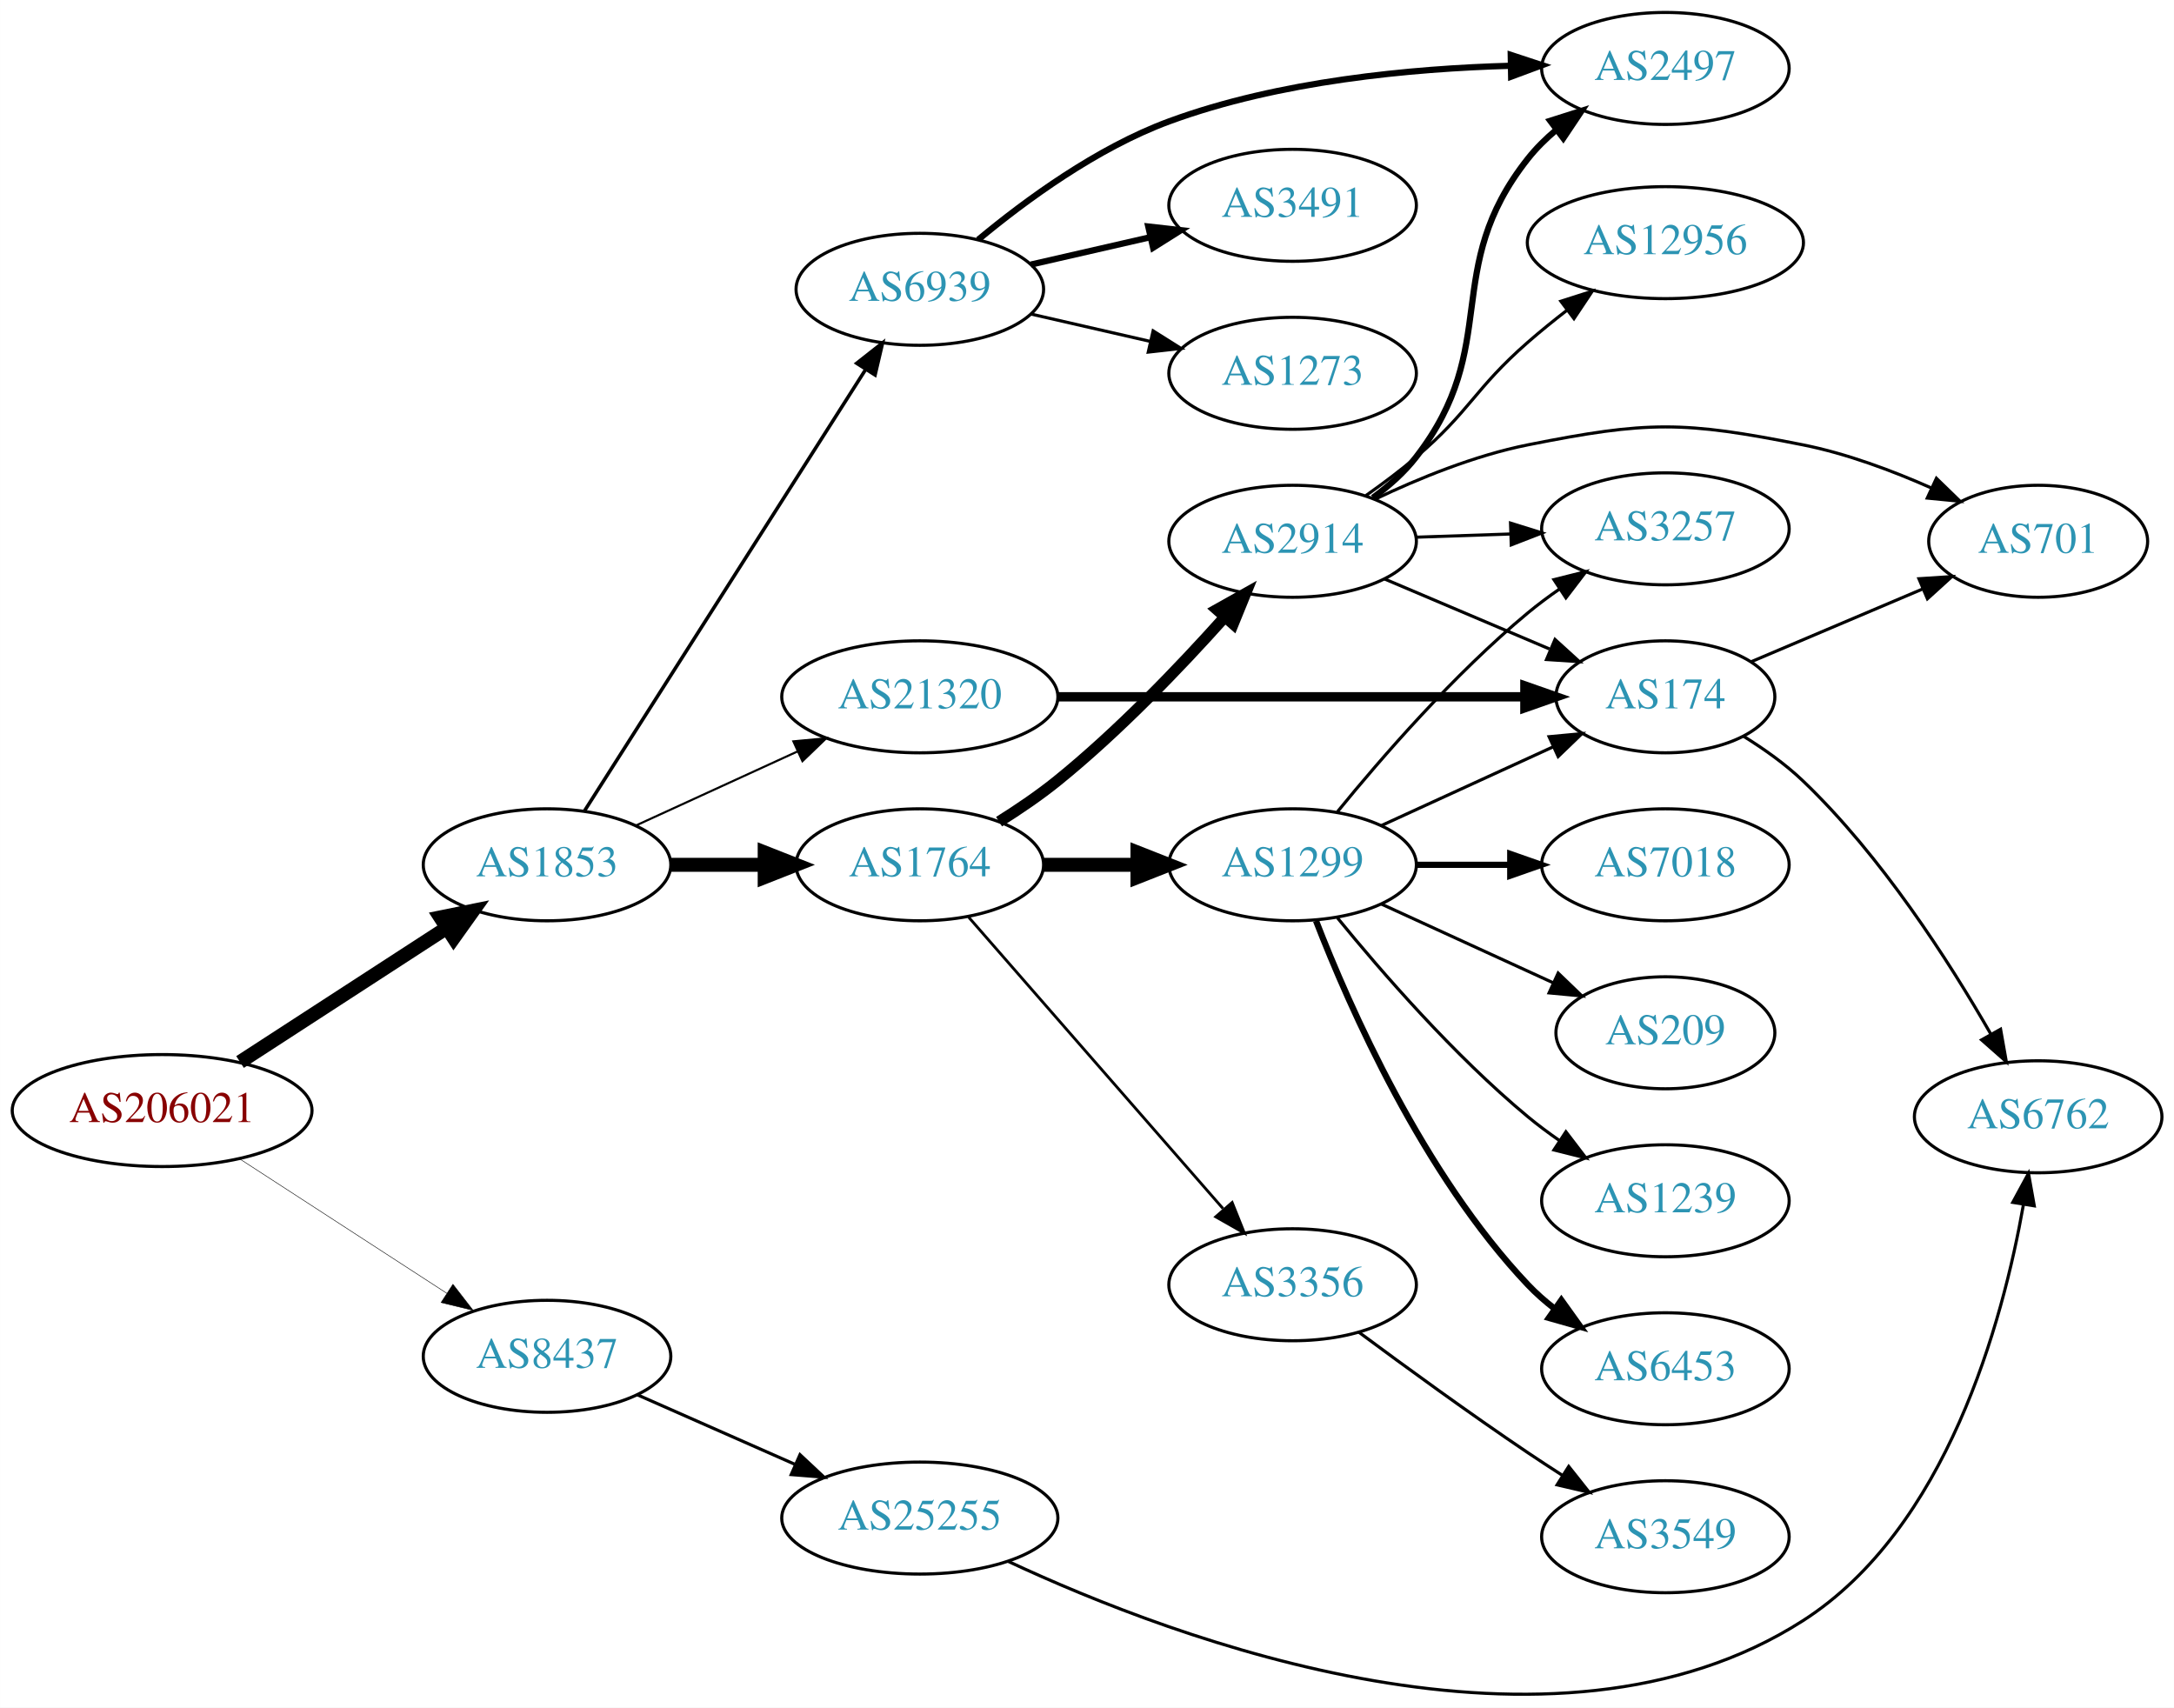
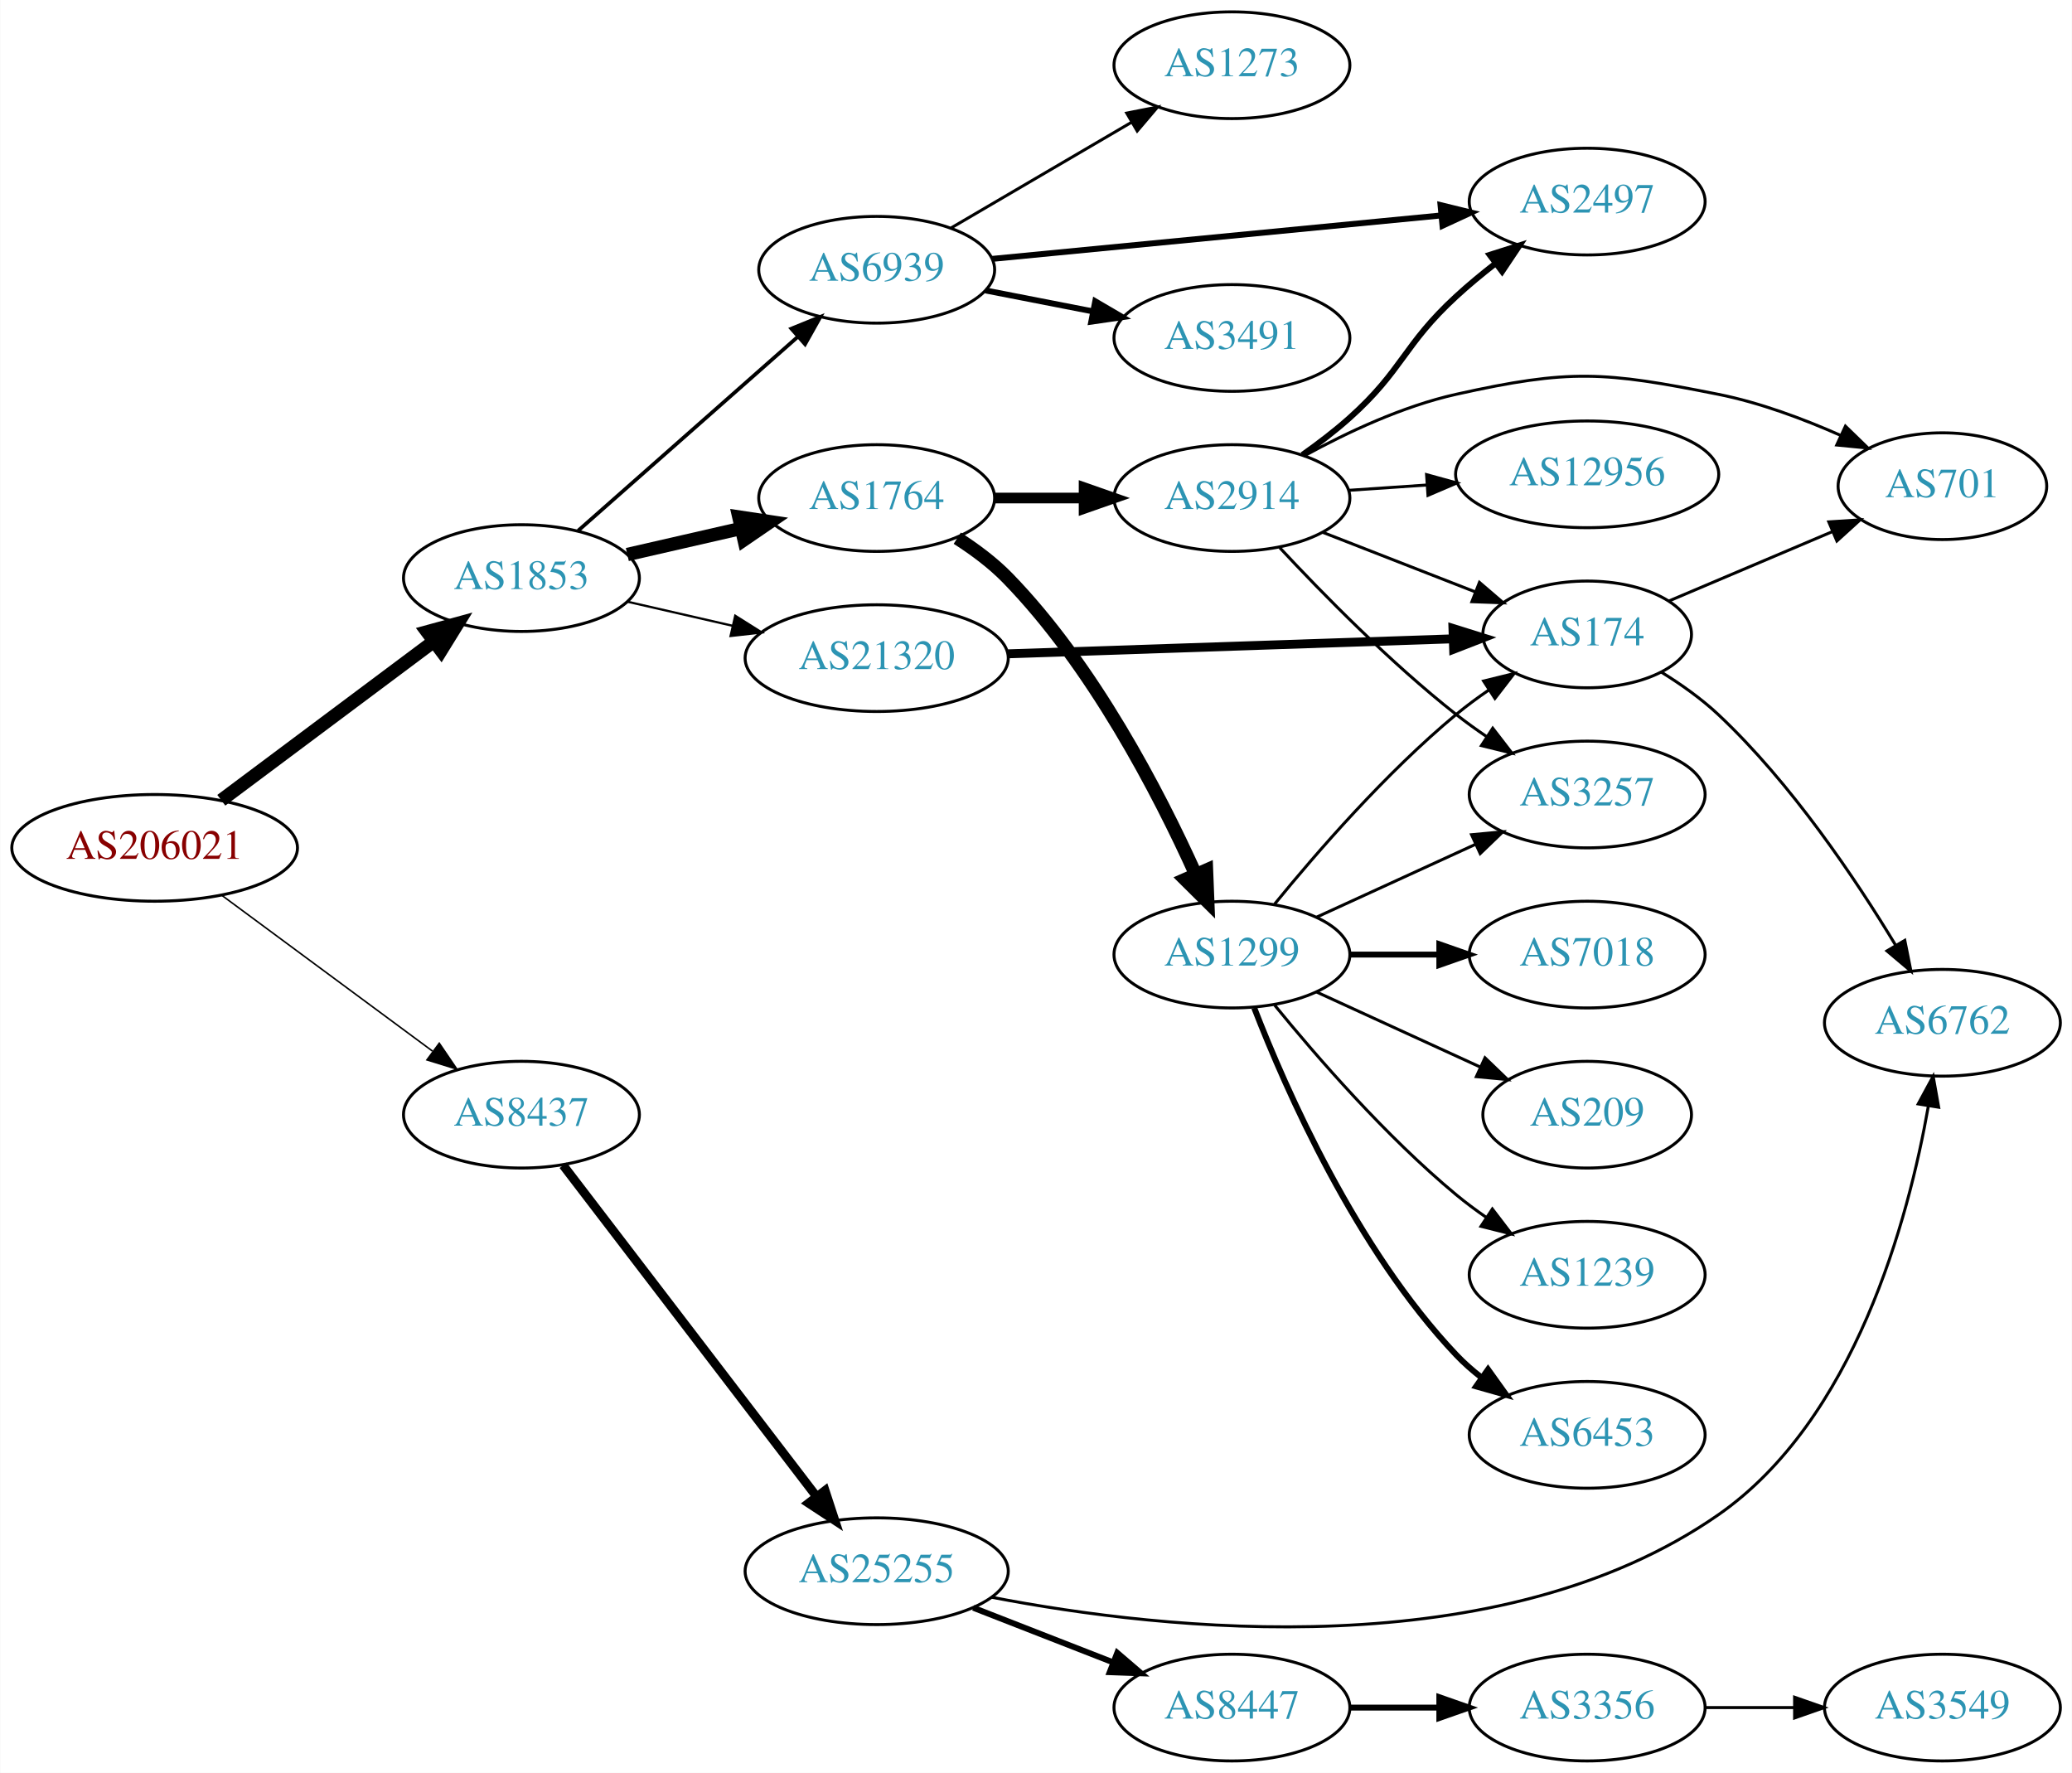
- <svg xmlns="http://www.w3.org/2000/svg" xmlns:xlink="http://www.w3.org/1999/xlink" width="699pt" height="549pt" viewBox="0.00 0.00 698.85 548.92">
-   <g id="graph0" class="graph" transform="scale(1 1) rotate(0) translate(4 544.924)">
-     <polygon fill="white" stroke="none" points="-4,4 -4,-544.924 694.855,-544.924 694.855,4 -4,4" />
+ <svg xmlns="http://www.w3.org/2000/svg" xmlns:xlink="http://www.w3.org/1999/xlink" width="699pt" height="598pt" viewBox="0.00 0.00 698.85 598.00">
+   <g id="graph0" class="graph" transform="scale(1 1) rotate(0) translate(4 594)">
+     <polygon fill="white" stroke="none" points="-4,4 -4,-594 694.855,-594 694.855,4 -4,4" />
    <g id="node1" class="node">
      <g id="a_node1">
        <a xlink:href="/asn/206021" xlink:title="AS206021 ~ Wirtschaftskammer Steiermark [AT]">
-           <ellipse fill="#ffffff" stroke="black" cx="48.096" cy="-187.924" rx="48.192" ry="18" />
-           <text text-anchor="middle" x="48.096" y="-184.224" font-family="Times,serif" font-size="14.00" fill="#880000">AS206021</text>
+           <ellipse fill="#ffffff" stroke="black" cx="48.096" cy="-308" rx="48.192" ry="18" />
+           <text text-anchor="middle" x="48.096" y="-304.3" font-family="Times,serif" font-size="14.00" fill="#880000">AS206021</text>
        </a>
      </g>
    </g>
    <g id="node2" class="node">
      <g id="a_node2">
        <a xlink:href="/asn/1853" xlink:title="AS1853 ~ ACOnet Backbone [AT]">
-           <ellipse fill="#ffffff" stroke="black" cx="171.838" cy="-266.924" rx="39.794" ry="18" />
-           <text text-anchor="middle" x="171.838" y="-263.224" font-family="Times,serif" font-size="14.00" fill="#2c94b3">AS1853</text>
+           <ellipse fill="#ffffff" stroke="black" cx="171.838" cy="-399" rx="39.794" ry="18" />
+           <text text-anchor="middle" x="171.838" y="-395.3" font-family="Times,serif" font-size="14.00" fill="#2c94b3">AS1853</text>
        </a>
      </g>
    </g>
    <g id="edge1" class="edge">
-       <path fill="none" stroke="black" stroke-width="4.5" d="M73.148,-203.532C92.187,-215.887 118.924,-233.237 139.614,-246.663" />
-       <polygon fill="black" stroke="black" stroke-width="4.5" points="137.539,-250.01 148.071,-252.151 141.826,-243.404 137.539,-250.01" />
+       <path fill="none" stroke="black" stroke-width="4.5" d="M70.581,-324.059C90.467,-338.924 120.182,-361.136 142.102,-377.521" />
+       <polygon fill="black" stroke="black" stroke-width="4.5" points="140.011,-380.874 150.378,-383.707 144.726,-374.566 140.011,-380.874" />
    </g>
    <g id="node3" class="node">
      <g id="a_node3">
        <a xlink:href="/asn/8437" xlink:title="AS8437 ~ Hutchison Drei Austria GmbH [AT]">
-           <ellipse fill="#ffffff" stroke="black" cx="171.838" cy="-108.924" rx="39.794" ry="18" />
-           <text text-anchor="middle" x="171.838" y="-105.224" font-family="Times,serif" font-size="14.00" fill="#2c94b3">AS8437</text>
+           <ellipse fill="#ffffff" stroke="black" cx="171.838" cy="-218" rx="39.794" ry="18" />
+           <text text-anchor="middle" x="171.838" y="-214.3" font-family="Times,serif" font-size="14.00" fill="#2c94b3">AS8437</text>
        </a>
      </g>
    </g>
    <g id="edge2" class="edge">
-       <path fill="none" stroke="black" stroke-width="0.161" d="M73.148,-172.317C92.187,-159.962 118.924,-142.612 139.614,-129.186" />
-       <polygon fill="black" stroke="black" stroke-width="0.161" points="141.587,-132.078 148.071,-123.698 137.777,-126.206 141.587,-132.078" />
+       <path fill="none" stroke="black" stroke-width="0.519" d="M70.861,-291.91C90.665,-277.269 120.046,-255.549 141.837,-239.439" />
+       <polygon fill="black" stroke="black" stroke-width="0.519" points="144.113,-242.109 150.074,-233.35 139.952,-236.48 144.113,-242.109" />
    </g>
    <g id="node4" class="node">
      <g id="a_node4">
-         <a xlink:href="/asn/6939" xlink:title="AS6939 ~ Hurricane Electric LLC [US]">
-           <ellipse fill="#ffffff" stroke="black" cx="291.681" cy="-451.924" rx="39.794" ry="18" />
-           <text text-anchor="middle" x="291.681" y="-448.224" font-family="Times,serif" font-size="14.00" fill="#2c94b3">AS6939</text>
+         <a xlink:href="/asn/1764" xlink:title="AS1764 ~ NEXTLAYER-AS [AT]">
+           <ellipse fill="#ffffff" stroke="black" cx="291.681" cy="-426" rx="39.794" ry="18" />
+           <text text-anchor="middle" x="291.681" y="-422.3" font-family="Times,serif" font-size="14.00" fill="#2c94b3">AS1764</text>
        </a>
      </g>
    </g>
    <g id="edge3" class="edge">
-       <path fill="none" stroke="black" stroke-width="1.125" d="M183.924,-284.329C204.77,-317.055 249.898,-387.9 274.271,-426.163" />
-       <polygon fill="black" stroke="black" stroke-width="1.125" points="271.385,-428.147 279.709,-434.701 277.289,-424.387 271.385,-428.147" />
+       <path fill="none" stroke="black" stroke-width="4.5" d="M207.557,-406.955C219.557,-409.704 233.178,-412.825 245.871,-415.733" />
+       <polygon fill="black" stroke="black" stroke-width="4.5" points="245.175,-419.613 255.802,-418.009 246.934,-411.937 245.175,-419.613" />
    </g>
    <g id="node5" class="node">
      <g id="a_node5">
-         <a xlink:href="/asn/1764" xlink:title="AS1764 ~ NEXTLAYER-AS [AT]">
-           <ellipse fill="#ffffff" stroke="black" cx="291.681" cy="-266.924" rx="39.794" ry="18" />
-           <text text-anchor="middle" x="291.681" y="-263.224" font-family="Times,serif" font-size="14.00" fill="#2c94b3">AS1764</text>
+         <a xlink:href="/asn/6939" xlink:title="AS6939 ~ Hurricane Electric LLC [US]">
+           <ellipse fill="#ffffff" stroke="black" cx="291.681" cy="-503" rx="39.794" ry="18" />
+           <text text-anchor="middle" x="291.681" y="-499.3" font-family="Times,serif" font-size="14.00" fill="#2c94b3">AS6939</text>
        </a>
      </g>
    </g>
    <g id="edge4" class="edge">
-       <path fill="none" stroke="black" stroke-width="4.5" d="M211.751,-266.924C221.304,-266.924 231.654,-266.924 241.616,-266.924" />
-       <polygon fill="black" stroke="black" stroke-width="4.5" points="241.809,-270.862 251.809,-266.924 241.809,-262.987 241.809,-270.862" />
+       <path fill="none" stroke="black" stroke-width="1.25" d="M190.993,-415.022C210.773,-432.479 242.576,-460.546 264.93,-480.274" />
+       <polygon fill="black" stroke="black" stroke-width="1.25" points="262.885,-483.138 272.699,-487.13 267.517,-477.889 262.885,-483.138" />
    </g>
    <g id="node6" class="node">
      <g id="a_node6">
        <a xlink:href="/asn/21320" xlink:title="AS21320 ~ GEANT Vereniging [EU]">
-           <ellipse fill="#ffffff" stroke="black" cx="291.681" cy="-320.924" rx="44.393" ry="18" />
-           <text text-anchor="middle" x="291.681" y="-317.224" font-family="Times,serif" font-size="14.00" fill="#2c94b3">AS21320</text>
+           <ellipse fill="#ffffff" stroke="black" cx="291.681" cy="-372" rx="44.393" ry="18" />
+           <text text-anchor="middle" x="291.681" y="-368.3" font-family="Times,serif" font-size="14.00" fill="#2c94b3">AS21320</text>
        </a>
      </g>
    </g>
    <g id="edge5" class="edge">
-       <path fill="none" stroke="black" stroke-width="0.675" d="M200.467,-279.585C215.965,-286.687 235.531,-295.653 252.478,-303.419" />
-       <polygon fill="black" stroke="black" stroke-width="0.675" points="251.031,-306.606 261.58,-307.59 253.948,-300.242 251.031,-306.606" />
+       <path fill="none" stroke="black" stroke-width="0.75" d="M207.557,-391.045C218.696,-388.493 231.231,-385.621 243.124,-382.896" />
+       <polygon fill="black" stroke="black" stroke-width="0.75" points="243.953,-386.297 252.918,-380.652 242.389,-379.474 243.953,-386.297" />
+     </g>
+     <g id="node20" class="node">
+       <g id="a_node20">
+         <a xlink:href="/asn/25255" xlink:title="AS25255 ~ ==&gt; TELE2 AUSTRIA &lt;== [AT]">
+           <ellipse fill="#ffffff" stroke="black" cx="291.681" cy="-64" rx="44.393" ry="18" />
+           <text text-anchor="middle" x="291.681" y="-60.3" font-family="Times,serif" font-size="14.00" fill="#2c94b3">AS25255</text>
+         </a>
+       </g>
+     </g>
+     <g id="edge22" class="edge">
+       <path fill="none" stroke="black" stroke-width="3" d="M185.899,-200.931C206.605,-173.873 247.082,-120.976 271.217,-89.436" />
+       <polygon fill="black" stroke="black" stroke-width="3" points="274.263,-91.214 277.561,-81.145 268.704,-86.96 274.263,-91.214" />
+     </g>
+     <g id="node7" class="node">
+       <g id="a_node7">
+         <a xlink:href="/asn/2914" xlink:title="AS2914 ~ NTT America, Inc. [US]">
+           <ellipse fill="#ffffff" stroke="black" cx="411.523" cy="-426" rx="39.794" ry="18" />
+           <text text-anchor="middle" x="411.523" y="-422.3" font-family="Times,serif" font-size="14.00" fill="#2c94b3">AS2914</text>
+         </a>
+       </g>
+     </g>
+     <g id="edge6" class="edge">
+       <path fill="none" stroke="black" stroke-width="3.6" d="M331.593,-426C341.146,-426 351.496,-426 361.459,-426" />
+       <polygon fill="black" stroke="black" stroke-width="3.6" points="361.651,-429.5 371.651,-426 361.651,-422.5 361.651,-429.5" />
+     </g>
+     <g id="node8" class="node">
+       <g id="a_node8">
+         <a xlink:href="/asn/1299" xlink:title="AS1299 ~ Telia Carrier [EU]">
+           <ellipse fill="#ffffff" stroke="black" cx="411.523" cy="-272" rx="39.794" ry="18" />
+           <text text-anchor="middle" x="411.523" y="-268.3" font-family="Times,serif" font-size="14.00" fill="#2c94b3">AS1299</text>
+         </a>
+       </g>
+     </g>
+     <g id="edge7" class="edge">
+       <path fill="none" stroke="black" stroke-width="4.5" d="M318.862,-412.452C324.874,-408.609 330.942,-404.071 335.877,-399 364.629,-369.453 386.77,-326.759 399.224,-299.192" />
+       <polygon fill="black" stroke="black" stroke-width="4.5" points="402.946,-300.511 403.369,-289.772 395.738,-297.339 402.946,-300.511" />
+     </g>
+     <g id="node9" class="node">
+       <g id="a_node9">
+         <a xlink:href="/asn/2497" xlink:title="AS2497 ~ Internet Initiative Japan Inc. [JP]">
+           <ellipse fill="#ffffff" stroke="black" cx="531.366" cy="-526" rx="39.794" ry="18" />
+           <text text-anchor="middle" x="531.366" y="-522.3" font-family="Times,serif" font-size="14.00" fill="#2c94b3">AS2497</text>
+         </a>
+       </g>
+     </g>
+     <g id="edge8" class="edge">
+       <path fill="none" stroke="black" stroke-width="2" d="M330.605,-506.67C371.704,-510.647 437.39,-517.003 482.13,-521.332" />
+       <polygon fill="black" stroke="black" stroke-width="2" points="481.892,-524.826 492.183,-522.305 482.566,-517.858 481.892,-524.826" />
+     </g>
+     <g id="node10" class="node">
+       <g id="a_node10">
+         <a xlink:href="/asn/3491" xlink:title="AS3491 ~ PCCW Global, Inc. [US]">
+           <ellipse fill="#ffffff" stroke="black" cx="411.523" cy="-480" rx="39.794" ry="18" />
+           <text text-anchor="middle" x="411.523" y="-476.3" font-family="Times,serif" font-size="14.00" fill="#2c94b3">AS3491</text>
+         </a>
+       </g>
+     </g>
+     <g id="edge9" class="edge">
+       <path fill="none" stroke="black" stroke-width="2" d="M328.357,-496.037C339.788,-493.806 352.61,-491.303 364.664,-488.951" />
+       <polygon fill="black" stroke="black" stroke-width="2" points="365.417,-492.37 374.561,-487.019 364.076,-485.499 365.417,-492.37" />
+     </g>
+     <g id="node11" class="node">
+       <g id="a_node11">
+         <a xlink:href="/asn/1273" xlink:title="AS1273 ~ Vodafone Group PLC [EU]">
+           <ellipse fill="#ffffff" stroke="black" cx="411.523" cy="-572" rx="39.794" ry="18" />
+           <text text-anchor="middle" x="411.523" y="-568.3" font-family="Times,serif" font-size="14.00" fill="#2c94b3">AS1273</text>
+         </a>
+       </g>
+     </g>
+     <g id="edge10" class="edge">
+       <path fill="none" stroke="black" d="M316.812,-517.13C334.367,-527.409 358.342,-541.447 377.647,-552.75" />
+       <polygon fill="black" stroke="black" points="376.026,-555.857 386.424,-557.889 379.563,-549.816 376.026,-555.857" />
+     </g>
+     <g id="node16" class="node">
+       <g id="a_node16">
+         <a xlink:href="/asn/174" xlink:title="AS174 ~ Cogent Communications [US]">
+           <ellipse fill="#ffffff" stroke="black" cx="531.366" cy="-380" rx="35.194" ry="18" />
+           <text text-anchor="middle" x="531.366" y="-376.3" font-family="Times,serif" font-size="14.00" fill="#2c94b3">AS174</text>
+         </a>
+       </g>
+     </g>
+     <g id="edge27" class="edge">
+       <path fill="none" stroke="black" stroke-width="3" d="M335.999,-373.458C378.552,-374.89 443.163,-377.065 486.054,-378.509" />
+       <polygon fill="black" stroke="black" stroke-width="3" points="486.084,-382.011 496.197,-378.85 486.32,-375.015 486.084,-382.011" />
+     </g>
+     <g id="edge18" class="edge">
+       <path fill="none" stroke="black" stroke-width="2" d="M435.288,-440.546C440.687,-444.359 446.29,-448.633 451.17,-453 469.239,-469.172 469.326,-477.579 487.17,-494 491.29,-497.792 495.852,-501.564 500.422,-505.118" />
+       <polygon fill="black" stroke="black" stroke-width="2" points="498.466,-508.026 508.563,-511.235 502.671,-502.43 498.466,-508.026" />
+     </g>
+     <g id="node13" class="node">
+       <g id="a_node13">
+         <a xlink:href="/asn/3257" xlink:title="AS3257 ~ GTT [DE]">
+           <ellipse fill="#ffffff" stroke="black" cx="531.366" cy="-326" rx="39.794" ry="18" />
+           <text text-anchor="middle" x="531.366" y="-322.3" font-family="Times,serif" font-size="14.00" fill="#2c94b3">AS3257</text>
+         </a>
+       </g>
+     </g>
+     <g id="edge20" class="edge">
+       <path fill="none" stroke="black" d="M427.62,-409.288C442.086,-393.765 464.943,-370.481 487.17,-353 490.454,-350.417 493.998,-347.867 497.593,-345.427" />
+       <polygon fill="black" stroke="black" points="499.507,-348.357 505.977,-339.967 495.688,-342.491 499.507,-348.357" />
+     </g>
+     <g id="edge17" class="edge">
+       <path fill="none" stroke="black" d="M442.26,-414.392C457.877,-408.296 477.154,-400.771 493.69,-394.316" />
+       <polygon fill="black" stroke="black" points="495.019,-397.555 503.062,-390.658 492.474,-391.034 495.019,-397.555" />
+     </g>
+     <g id="node18" class="node">
+       <g id="a_node18">
+         <a xlink:href="/asn/701" xlink:title="AS701 ~ UUNET [US]">
+           <ellipse fill="#ffffff" stroke="black" cx="651.208" cy="-430" rx="35.194" ry="18" />
+           <text text-anchor="middle" x="651.208" y="-426.3" font-family="Times,serif" font-size="14.00" fill="#2c94b3">AS701</text>
+         </a>
+       </g>
+     </g>
+     <g id="edge19" class="edge">
+       <path fill="none" stroke="black" d="M436.103,-440.33C450.334,-448.129 469.147,-456.985 487.17,-461 525.515,-469.543 537.035,-468.682 575.562,-461 589.599,-458.201 604.3,-452.711 616.908,-447.119" />
+       <polygon fill="black" stroke="black" points="618.492,-450.243 626.096,-442.866 615.551,-443.891 618.492,-450.243" />
+     </g>
+     <g id="node19" class="node">
+       <g id="a_node19">
+         <a xlink:href="/asn/12956" xlink:title="AS12956 ~ TELXIUS [ES]">
+           <ellipse fill="#ffffff" stroke="black" cx="531.366" cy="-434" rx="44.393" ry="18" />
+           <text text-anchor="middle" x="531.366" y="-430.3" font-family="Times,serif" font-size="14.00" fill="#2c94b3">AS12956</text>
+         </a>
+       </g>
+     </g>
+     <g id="edge21" class="edge">
+       <path fill="none" stroke="black" d="M450.783,-428.597C459.279,-429.174 468.432,-429.795 477.399,-430.404" />
+       <polygon fill="black" stroke="black" points="477.184,-433.898 487.398,-431.083 477.659,-426.914 477.184,-433.898" />
+     </g>
+     <g id="node12" class="node">
+       <g id="a_node12">
+         <a xlink:href="/asn/1239" xlink:title="AS1239 ~ Sprint [US]">
+           <ellipse fill="#ffffff" stroke="black" cx="531.366" cy="-164" rx="39.794" ry="18" />
+           <text text-anchor="middle" x="531.366" y="-160.3" font-family="Times,serif" font-size="14.00" fill="#2c94b3">AS1239</text>
+         </a>
+       </g>
+     </g>
+     <g id="edge11" class="edge">
+       <path fill="none" stroke="black" d="M425.942,-254.935C440.057,-237.625 463.471,-210.655 487.17,-191 490.386,-188.332 493.886,-185.73 497.457,-183.259" />
+       <polygon fill="black" stroke="black" points="499.381,-186.183 505.813,-177.764 495.535,-180.334 499.381,-186.183" />
+     </g>
+     <g id="edge12" class="edge">
+       <path fill="none" stroke="black" d="M440.152,-284.661C456.109,-291.973 476.379,-301.261 493.662,-309.181" />
+       <polygon fill="black" stroke="black" points="492.361,-312.435 502.91,-313.419 495.277,-306.071 492.361,-312.435" />
+     </g>
+     <g id="node14" class="node">
+       <g id="a_node14">
+         <a xlink:href="/asn/6453" xlink:title="AS6453 ~ TATA COMMUNICATIONS (AMERICA) INC [US]">
+           <ellipse fill="#ffffff" stroke="black" cx="531.366" cy="-110" rx="39.794" ry="18" />
+           <text text-anchor="middle" x="531.366" y="-106.3" font-family="Times,serif" font-size="14.00" fill="#2c94b3">AS6453</text>
+         </a>
+       </g>
+     </g>
+     <g id="edge13" class="edge">
+       <path fill="none" stroke="black" stroke-width="2" d="M419.046,-254.006C429.797,-226.272 453.454,-172.571 487.17,-137 489.755,-134.272 492.673,-131.706 495.741,-129.323" />
+       <polygon fill="black" stroke="black" stroke-width="2" points="497.92,-132.07 504.09,-123.457 493.895,-126.342 497.92,-132.07" />
+     </g>
+     <g id="node15" class="node">
+       <g id="a_node15">
+         <a xlink:href="/asn/7018" xlink:title="AS7018 ~ AT&amp;T Services, Inc. [US]">
+           <ellipse fill="#ffffff" stroke="black" cx="531.366" cy="-272" rx="39.794" ry="18" />
+           <text text-anchor="middle" x="531.366" y="-268.3" font-family="Times,serif" font-size="14.00" fill="#2c94b3">AS7018</text>
+         </a>
+       </g>
+     </g>
+     <g id="edge14" class="edge">
+       <path fill="none" stroke="black" stroke-width="2" d="M451.436,-272C460.989,-272 471.339,-272 481.301,-272" />
+       <polygon fill="black" stroke="black" stroke-width="2" points="481.494,-275.5 491.494,-272 481.494,-268.5 481.494,-275.5" />
+     </g>
+     <g id="edge15" class="edge">
+       <path fill="none" stroke="black" d="M425.942,-289.065C440.057,-306.375 463.471,-333.345 487.17,-353 490.633,-355.872 494.425,-358.669 498.28,-361.308" />
+       <polygon fill="black" stroke="black" points="496.422,-364.275 506.712,-366.797 500.241,-358.408 496.422,-364.275" />
+     </g>
+     <g id="node17" class="node">
+       <g id="a_node17">
+         <a xlink:href="/asn/209" xlink:title="AS209 ~ CenturyLink Communications, LLC [US]">
+           <ellipse fill="#ffffff" stroke="black" cx="531.366" cy="-218" rx="35.194" ry="18" />
+           <text text-anchor="middle" x="531.366" y="-214.3" font-family="Times,serif" font-size="14.00" fill="#2c94b3">AS209</text>
+         </a>
+       </g>
+     </g>
+     <g id="edge16" class="edge">
+       <path fill="none" stroke="black" d="M440.152,-259.339C456.568,-251.817 477.55,-242.202 495.147,-234.139" />
+       <polygon fill="black" stroke="black" points="496.891,-237.189 504.524,-229.842 493.975,-230.826 496.891,-237.189" />
+     </g>
+     <g id="edge28" class="edge">
+       <path fill="none" stroke="black" d="M558.812,-391.221C575.073,-398.12 596.132,-407.056 613.937,-414.61" />
+       <polygon fill="black" stroke="black" points="612.87,-417.959 623.443,-418.643 615.604,-411.516 612.87,-417.959" />
    </g>
    <g id="node22" class="node">
      <g id="a_node22">
-         <a xlink:href="/asn/25255" xlink:title="AS25255 ~ ==&gt; TELE2 AUSTRIA &lt;== [AT]">
-           <ellipse fill="#ffffff" stroke="black" cx="291.681" cy="-56.925" rx="44.393" ry="18" />
-           <text text-anchor="middle" x="291.681" y="-53.224" font-family="Times,serif" font-size="14.00" fill="#2c94b3">AS25255</text>
-         </a>
-       </g>
-     </g>
-     <g id="edge24" class="edge">
-       <path fill="none" stroke="black" d="M200.765,-96.601C215.899,-89.923 234.847,-81.562 251.442,-74.239" />
-       <polygon fill="black" stroke="black" points="253.158,-77.308 260.894,-70.068 250.332,-70.903 253.158,-77.308" />
-     </g>
-     <g id="node7" class="node">
-       <g id="a_node7">
-         <a xlink:href="/asn/2497" xlink:title="AS2497 ~ Internet Initiative Japan Inc. [JP]">
-           <ellipse fill="#ffffff" stroke="black" cx="531.366" cy="-522.924" rx="39.794" ry="18" />
-           <text text-anchor="middle" x="531.366" y="-519.224" font-family="Times,serif" font-size="14.00" fill="#2c94b3">AS2497</text>
-         </a>
-       </g>
-     </g>
-     <g id="edge6" class="edge">
-       <path fill="none" stroke="black" stroke-width="2" d="M310.426,-467.851C325.596,-480.472 348.607,-497.36 371.877,-505.924 407.145,-518.904 449.595,-522.897 481.683,-523.785" />
-       <polygon fill="black" stroke="black" stroke-width="2" points="481.651,-527.285 491.715,-523.972 481.781,-520.286 481.651,-527.285" />
-     </g>
-     <g id="node8" class="node">
-       <g id="a_node8">
-         <a xlink:href="/asn/3491" xlink:title="AS3491 ~ PCCW Global, Inc. [US]">
-           <ellipse fill="#ffffff" stroke="black" cx="411.523" cy="-478.924" rx="39.794" ry="18" />
-           <text text-anchor="middle" x="411.523" y="-475.224" font-family="Times,serif" font-size="14.00" fill="#2c94b3">AS3491</text>
-         </a>
-       </g>
-     </g>
-     <g id="edge7" class="edge">
-       <path fill="none" stroke="black" stroke-width="2" d="M327.4,-459.879C339.4,-462.629 353.021,-465.75 365.713,-468.658" />
-       <polygon fill="black" stroke="black" stroke-width="2" points="365.116,-472.111 375.645,-470.933 366.679,-465.288 365.116,-472.111" />
-     </g>
-     <g id="node9" class="node">
-       <g id="a_node9">
-         <a xlink:href="/asn/1273" xlink:title="AS1273 ~ Vodafone Group PLC [EU]">
-           <ellipse fill="#ffffff" stroke="black" cx="411.523" cy="-424.924" rx="39.794" ry="18" />
-           <text text-anchor="middle" x="411.523" y="-421.224" font-family="Times,serif" font-size="14.00" fill="#2c94b3">AS1273</text>
-         </a>
-       </g>
-     </g>
-     <g id="edge8" class="edge">
-       <path fill="none" stroke="black" d="M327.4,-443.97C339.4,-441.22 353.021,-438.099 365.713,-435.191" />
-       <polygon fill="black" stroke="black" points="366.679,-438.561 375.645,-432.916 365.116,-431.738 366.679,-438.561" />
-     </g>
-     <g id="node10" class="node">
-       <g id="a_node10">
-         <a xlink:href="/asn/2914" xlink:title="AS2914 ~ NTT America, Inc. [US]">
-           <ellipse fill="#ffffff" stroke="black" cx="411.523" cy="-370.924" rx="39.794" ry="18" />
-           <text text-anchor="middle" x="411.523" y="-367.224" font-family="Times,serif" font-size="14.00" fill="#2c94b3">AS2914</text>
-         </a>
-       </g>
-     </g>
-     <g id="edge9" class="edge">
-       <path fill="none" stroke="black" stroke-width="3.6" d="M317.152,-280.787C323.462,-284.742 330.099,-289.255 335.877,-293.924 355.482,-309.772 375.23,-330.395 389.486,-346.31" />
-       <polygon fill="black" stroke="black" stroke-width="3.6" points="387.168,-348.973 396.41,-354.153 392.415,-344.34 387.168,-348.973" />
-     </g>
-     <g id="node11" class="node">
-       <g id="a_node11">
-         <a xlink:href="/asn/1299" xlink:title="AS1299 ~ Telia Carrier [EU]">
-           <ellipse fill="#ffffff" stroke="black" cx="411.523" cy="-266.924" rx="39.794" ry="18" />
-           <text text-anchor="middle" x="411.523" y="-263.224" font-family="Times,serif" font-size="14.00" fill="#2c94b3">AS1299</text>
-         </a>
-       </g>
-     </g>
-     <g id="edge10" class="edge">
-       <path fill="none" stroke="black" stroke-width="4.5" d="M331.593,-266.924C341.146,-266.924 351.496,-266.924 361.459,-266.924" />
-       <polygon fill="black" stroke="black" stroke-width="4.5" points="361.651,-270.862 371.651,-266.924 361.651,-262.987 361.651,-270.862" />
-     </g>
-     <g id="node12" class="node">
-       <g id="a_node12">
-         <a xlink:href="/asn/3356" xlink:title="AS3356 ~ Level 3 Parent, LLC [US]">
-           <ellipse fill="#ffffff" stroke="black" cx="411.523" cy="-131.924" rx="39.794" ry="18" />
-           <text text-anchor="middle" x="411.523" y="-128.224" font-family="Times,serif" font-size="14.00" fill="#2c94b3">AS3356</text>
-         </a>
-       </g>
-     </g>
-     <g id="edge11" class="edge">
-       <path fill="none" stroke="black" stroke-width="0.9" d="M307.367,-250.1C327.944,-226.527 365.481,-183.524 389.154,-156.405" />
-       <polygon fill="black" stroke="black" stroke-width="0.9" points="392.082,-158.373 396.022,-148.537 386.809,-153.769 392.082,-158.373" />
-     </g>
-     <g id="node13" class="node">
-       <g id="a_node13">
-         <a xlink:href="/asn/174" xlink:title="AS174 ~ Cogent Communications [US]">
-           <ellipse fill="#ffffff" stroke="black" cx="531.366" cy="-320.924" rx="35.194" ry="18" />
-           <text text-anchor="middle" x="531.366" y="-317.224" font-family="Times,serif" font-size="14.00" fill="#2c94b3">AS174</text>
-         </a>
-       </g>
-     </g>
-     <g id="edge26" class="edge">
-       <path fill="none" stroke="black" stroke-width="3" d="M335.999,-320.924C378.552,-320.924 443.163,-320.924 486.054,-320.924" />
-       <polygon fill="black" stroke="black" stroke-width="3" points="486.197,-324.425 496.197,-320.924 486.196,-317.425 486.197,-324.425" />
-     </g>
-     <g id="edge15" class="edge">
-       <path fill="none" stroke="black" stroke-width="2" d="M437.318,-384.909C442.401,-388.634 447.356,-393.01 451.17,-397.924 479.104,-433.926 458.902,-458.184 487.17,-493.924 489.817,-497.272 492.959,-500.372 496.322,-503.201" />
-       <polygon fill="black" stroke="black" stroke-width="2" points="494.346,-506.094 504.444,-509.302 498.55,-500.497 494.346,-506.094" />
-     </g>
-     <g id="edge12" class="edge">
-       <path fill="none" stroke="black" d="M441.049,-358.821C456.993,-352.056 477.025,-343.556 494.076,-336.322" />
-       <polygon fill="black" stroke="black" points="495.879,-339.359 503.717,-332.231 493.145,-332.915 495.879,-339.359" />
-     </g>
-     <g id="node14" class="node">
-       <g id="a_node14">
-         <a xlink:href="/asn/3257" xlink:title="AS3257 ~ GTT [DE]">
-           <ellipse fill="#ffffff" stroke="black" cx="531.366" cy="-374.924" rx="39.794" ry="18" />
-           <text text-anchor="middle" x="531.366" y="-371.224" font-family="Times,serif" font-size="14.00" fill="#2c94b3">AS3257</text>
-         </a>
-       </g>
-     </g>
-     <g id="edge13" class="edge">
-       <path fill="none" stroke="black" d="M451.109,-372.234C460.876,-372.566 471.492,-372.926 481.686,-373.272" />
-       <polygon fill="black" stroke="black" points="481.58,-376.77 491.693,-373.612 481.817,-369.774 481.58,-376.77" />
-     </g>
-     <g id="node15" class="node">
-       <g id="a_node15">
-         <a xlink:href="/asn/701" xlink:title="AS701 ~ UUNET [US]">
-           <ellipse fill="#ffffff" stroke="black" cx="651.208" cy="-370.924" rx="35.194" ry="18" />
-           <text text-anchor="middle" x="651.208" y="-367.224" font-family="Times,serif" font-size="14.00" fill="#2c94b3">AS701</text>
-         </a>
-       </g>
-     </g>
-     <g id="edge14" class="edge">
-       <path fill="none" stroke="black" d="M437.985,-384.437C452.058,-391.142 470.105,-398.522 487.17,-401.924 525.697,-409.606 537.035,-409.606 575.562,-401.924 589.599,-399.126 604.3,-393.636 616.908,-388.044" />
-       <polygon fill="black" stroke="black" points="618.492,-391.168 626.096,-383.79 615.551,-384.815 618.492,-391.168" />
-     </g>
-     <g id="node16" class="node">
-       <g id="a_node16">
-         <a xlink:href="/asn/12956" xlink:title="AS12956 ~ TELXIUS [ES]">
-           <ellipse fill="#ffffff" stroke="black" cx="531.366" cy="-466.924" rx="44.393" ry="18" />
-           <text text-anchor="middle" x="531.366" y="-463.224" font-family="Times,serif" font-size="14.00" fill="#2c94b3">AS12956</text>
-         </a>
-       </g>
-     </g>
-     <g id="edge16" class="edge">
-       <path fill="none" stroke="black" d="M435.132,-385.649C440.535,-389.457 446.18,-393.684 451.17,-397.924 468.652,-412.783 469.895,-419.824 487.17,-434.924 491.109,-438.368 495.395,-441.838 499.686,-445.158" />
-       <polygon fill="black" stroke="black" points="497.762,-448.09 507.855,-451.31 501.973,-442.498 497.762,-448.09" />
-     </g>
-     <g id="edge18" class="edge">
-       <path fill="none" stroke="black" d="M440.152,-279.585C456.568,-287.108 477.55,-296.722 495.147,-304.786" />
-       <polygon fill="black" stroke="black" points="493.975,-308.099 504.524,-309.083 496.891,-301.735 493.975,-308.099" />
-     </g>
-     <g id="edge21" class="edge">
-       <path fill="none" stroke="black" d="M425.942,-283.989C440.057,-301.299 463.471,-328.269 487.17,-347.924 490.386,-350.592 493.886,-353.195 497.457,-355.666" />
-       <polygon fill="black" stroke="black" points="495.535,-358.591 505.813,-361.16 499.381,-352.742 495.535,-358.591" />
-     </g>
-     <g id="node18" class="node">
-       <g id="a_node18">
-         <a xlink:href="/asn/7018" xlink:title="AS7018 ~ AT&amp;T Services, Inc. [US]">
-           <ellipse fill="#ffffff" stroke="black" cx="531.366" cy="-266.924" rx="39.794" ry="18" />
-           <text text-anchor="middle" x="531.366" y="-263.224" font-family="Times,serif" font-size="14.00" fill="#2c94b3">AS7018</text>
-         </a>
-       </g>
-     </g>
-     <g id="edge19" class="edge">
-       <path fill="none" stroke="black" stroke-width="2" d="M451.436,-266.924C460.989,-266.924 471.339,-266.924 481.301,-266.924" />
-       <polygon fill="black" stroke="black" stroke-width="2" points="481.494,-270.425 491.494,-266.924 481.494,-263.425 481.494,-270.425" />
-     </g>
-     <g id="node19" class="node">
-       <g id="a_node19">
-         <a xlink:href="/asn/1239" xlink:title="AS1239 ~ Sprint [US]">
-           <ellipse fill="#ffffff" stroke="black" cx="531.366" cy="-158.924" rx="39.794" ry="18" />
-           <text text-anchor="middle" x="531.366" y="-155.224" font-family="Times,serif" font-size="14.00" fill="#2c94b3">AS1239</text>
-         </a>
-       </g>
-     </g>
-     <g id="edge20" class="edge">
-       <path fill="none" stroke="black" d="M425.942,-249.86C440.057,-232.55 463.471,-205.58 487.17,-185.924 490.386,-183.257 493.886,-180.654 497.457,-178.183" />
-       <polygon fill="black" stroke="black" points="499.381,-181.107 505.813,-172.689 495.535,-175.258 499.381,-181.107" />
-     </g>
-     <g id="node20" class="node">
-       <g id="a_node20">
-         <a xlink:href="/asn/6453" xlink:title="AS6453 ~ TATA COMMUNICATIONS (AMERICA) INC [US]">
-           <ellipse fill="#ffffff" stroke="black" cx="531.366" cy="-104.924" rx="39.794" ry="18" />
-           <text text-anchor="middle" x="531.366" y="-101.224" font-family="Times,serif" font-size="14.00" fill="#2c94b3">AS6453</text>
-         </a>
-       </g>
-     </g>
-     <g id="edge22" class="edge">
-       <path fill="none" stroke="black" stroke-width="2" d="M419.046,-248.93C429.797,-221.196 453.454,-167.496 487.17,-131.924 489.755,-129.197 492.673,-126.63 495.741,-124.247" />
-       <polygon fill="black" stroke="black" stroke-width="2" points="497.92,-126.994 504.09,-118.381 493.895,-121.266 497.92,-126.994" />
+         <a xlink:href="/asn/6762" xlink:title="AS6762 ~ TELECOM ITALIA SPARKLE S.p.A. [IT]">
+           <ellipse fill="#ffffff" stroke="black" cx="651.208" cy="-249" rx="39.794" ry="18" />
+           <text text-anchor="middle" x="651.208" y="-245.3" font-family="Times,serif" font-size="14.00" fill="#2c94b3">AS6762</text>
+         </a>
+       </g>
+     </g>
+     <g id="edge29" class="edge">
+       <path fill="none" stroke="black" d="M556.425,-367.257C563.008,-363.179 569.886,-358.324 575.562,-353 600.208,-329.88 621.911,-297.536 635.472,-275.081" />
+       <polygon fill="black" stroke="black" points="638.52,-276.801 640.6,-266.412 632.496,-273.237 638.52,-276.801" />
    </g>
    <g id="node21" class="node">
      <g id="a_node21">
-         <a xlink:href="/asn/209" xlink:title="AS209 ~ CenturyLink Communications, LLC [US]">
-           <ellipse fill="#ffffff" stroke="black" cx="531.366" cy="-212.924" rx="35.194" ry="18" />
-           <text text-anchor="middle" x="531.366" y="-209.224" font-family="Times,serif" font-size="14.00" fill="#2c94b3">AS209</text>
+         <a xlink:href="/asn/8447" xlink:title="AS8447 ~ A1 Telekom Austria AG [AT]">
+           <ellipse fill="#ffffff" stroke="black" cx="411.523" cy="-18" rx="39.794" ry="18" />
+           <text text-anchor="middle" x="411.523" y="-14.3" font-family="Times,serif" font-size="14.00" fill="#2c94b3">AS8447</text>
        </a>
      </g>
    </g>
    <g id="edge23" class="edge">
-       <path fill="none" stroke="black" d="M440.152,-254.264C456.568,-246.741 477.55,-237.127 495.147,-229.063" />
-       <polygon fill="black" stroke="black" points="496.891,-232.114 504.524,-224.766 493.975,-225.75 496.891,-232.114" />
-     </g>
-     <g id="node17" class="node">
-       <g id="a_node17">
-         <a xlink:href="/asn/3549" xlink:title="AS3549 ~ Level 3 Parent, LLC [US]">
-           <ellipse fill="#ffffff" stroke="black" cx="531.366" cy="-50.925" rx="39.794" ry="18" />
-           <text text-anchor="middle" x="531.366" y="-47.224" font-family="Times,serif" font-size="14.00" fill="#2c94b3">AS3549</text>
-         </a>
-       </g>
-     </g>
-     <g id="edge17" class="edge">
-       <path fill="none" stroke="black" d="M432.853,-116.648C447.716,-105.62 468.46,-90.518 487.17,-77.924 490.719,-75.536 494.469,-73.085 498.217,-70.682" />
-       <polygon fill="black" stroke="black" points="500.285,-73.516 506.866,-65.212 496.544,-67.6 500.285,-73.516" />
-     </g>
-     <g id="edge27" class="edge">
-       <path fill="none" stroke="black" d="M558.812,-332.145C575.073,-339.045 596.132,-347.98 613.937,-355.535" />
-       <polygon fill="black" stroke="black" points="612.87,-358.884 623.443,-359.568 615.604,-352.44 612.87,-358.884" />
+       <path fill="none" stroke="black" stroke-width="2" d="M324.26,-51.673C338.689,-46.041 355.929,-39.311 371.19,-33.354" />
+       <polygon fill="black" stroke="black" stroke-width="2" points="372.841,-36.467 380.884,-29.57 370.296,-29.946 372.841,-36.467" />
+     </g>
+     <g id="edge24" class="edge">
+       <path fill="none" stroke="black" d="M330.529,-55.209C388.833,-43.961 501.609,-31.573 575.562,-83 621.684,-115.074 639.747,-182.66 646.478,-220.964" />
+       <polygon fill="black" stroke="black" points="643.039,-221.624 648.09,-230.938 649.95,-220.507 643.039,-221.624" />
    </g>
    <g id="node23" class="node">
      <g id="a_node23">
-         <a xlink:href="/asn/6762" xlink:title="AS6762 ~ TELECOM ITALIA SPARKLE S.p.A. [IT]">
-           <ellipse fill="#ffffff" stroke="black" cx="651.208" cy="-185.924" rx="39.794" ry="18" />
-           <text text-anchor="middle" x="651.208" y="-182.224" font-family="Times,serif" font-size="14.00" fill="#2c94b3">AS6762</text>
-         </a>
-       </g>
-     </g>
-     <g id="edge28" class="edge">
-       <path fill="none" stroke="black" d="M556.486,-308.246C563.07,-304.169 569.933,-299.299 575.562,-293.924 600.771,-269.852 622.5,-235.999 635.91,-212.642" />
-       <polygon fill="black" stroke="black" points="639.122,-214.071 640.967,-203.638 633.018,-210.643 639.122,-214.071" />
+         <a xlink:href="/asn/3356" xlink:title="AS3356 ~ Level 3 Parent, LLC [US]">
+           <ellipse fill="#ffffff" stroke="black" cx="531.366" cy="-18" rx="39.794" ry="18" />
+           <text text-anchor="middle" x="531.366" y="-14.3" font-family="Times,serif" font-size="14.00" fill="#2c94b3">AS3356</text>
+         </a>
+       </g>
    </g>
    <g id="edge25" class="edge">
-       <path fill="none" stroke="black" d="M320.206,-42.954C373.98,-17.823 494.779,27.798 575.562,-23.924 621.808,-53.535 639.802,-119.854 646.495,-157.819" />
-       <polygon fill="black" stroke="black" points="643.044,-158.408 648.097,-167.721 649.955,-157.29 643.044,-158.408" />
+       <path fill="none" stroke="black" stroke-width="2" d="M451.436,-18C460.989,-18 471.339,-18 481.301,-18" />
+       <polygon fill="black" stroke="black" stroke-width="2" points="481.494,-21.5 491.494,-18 481.494,-14.5 481.494,-21.5" />
+     </g>
+     <g id="node24" class="node">
+       <g id="a_node24">
+         <a xlink:href="/asn/3549" xlink:title="AS3549 ~ Level 3 Parent, LLC [US]">
+           <ellipse fill="#ffffff" stroke="black" cx="651.208" cy="-18" rx="39.794" ry="18" />
+           <text text-anchor="middle" x="651.208" y="-14.3" font-family="Times,serif" font-size="14.00" fill="#2c94b3">AS3549</text>
+         </a>
+       </g>
+     </g>
+     <g id="edge26" class="edge">
+       <path fill="none" stroke="black" d="M571.278,-18C580.832,-18 591.181,-18 601.144,-18" />
+       <polygon fill="black" stroke="black" points="601.336,-21.5 611.336,-18 601.336,-14.5 601.336,-21.5" />
    </g>
  </g>
</svg>
